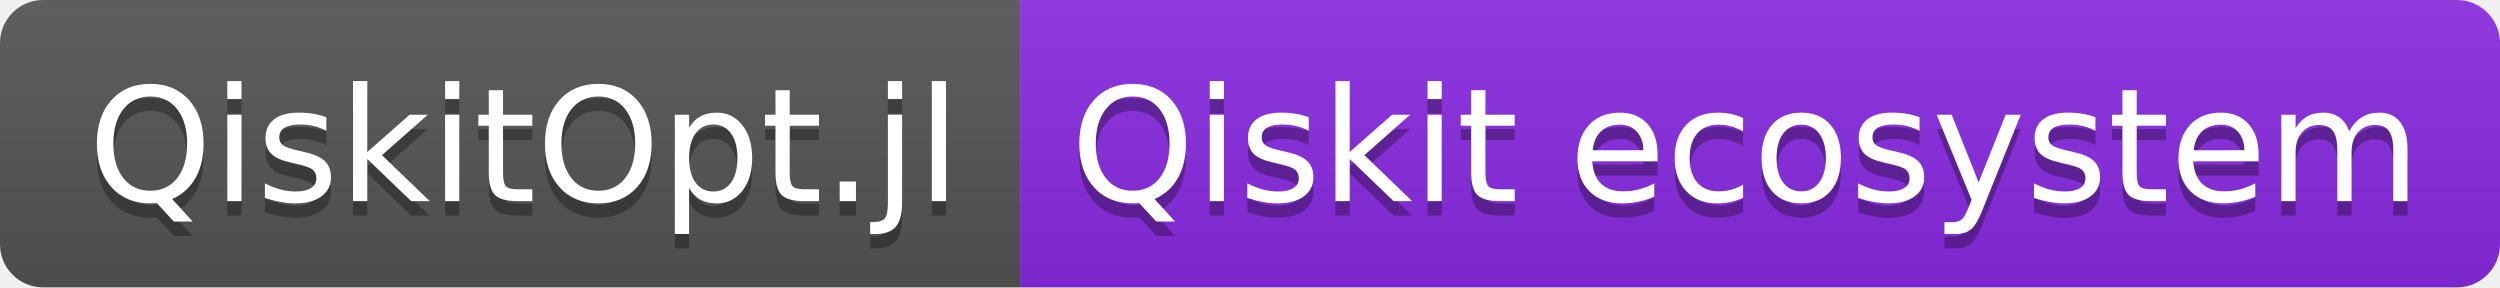
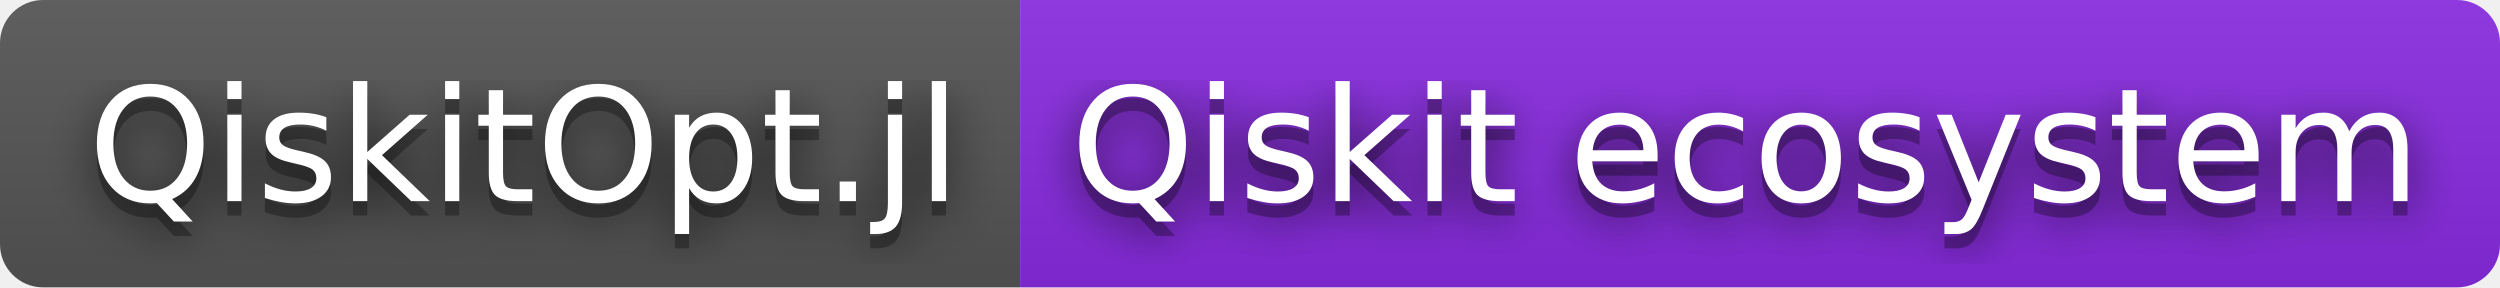
<svg xmlns="http://www.w3.org/2000/svg" width="174" height="20" role="img" aria-label="QiskitOpt.jl: Qiskit ecosystem">
+   <filter id="blur">
+     <feGaussianBlur stdDeviation="16" />
+   </filter>
  <linearGradient id="s" x2="0" y2="100%">
    <stop offset="0" stop-color="#bbb" stop-opacity=".1" />
    <stop offset="1" stop-opacity=".1" />
  </linearGradient>
  <clipPath id="r">
-     <rect width="174" height="20" rx="3" fill="#fff" />
+     <rect width="174" height="20" rx="3" />
  </clipPath>
  <g clip-path="url(#r)">
    <rect width="71" height="20" fill="#555" />
    <rect x="71" width="103" height="20" fill="blueviolet" />
    <rect width="174" height="20" fill="url(#s)" />
  </g>
  <g fill="#fff" text-anchor="middle" font-family="Verdana,Geneva,DejaVu Sans,sans-serif" text-rendering="geometricPrecision" font-size="110">
-     <text aria-hidden="true" x="365" y="150" fill="#010101" fill-opacity=".3" transform="scale(.1)" textLength="610">QiskitOpt.jl</text>
-     <text x="365" y="140" transform="scale(.1)" fill="#fff" textLength="610">QiskitOpt.jl</text>
-     <text aria-hidden="true" x="1215" y="150" fill="#010101" fill-opacity=".3" transform="scale(.1)" textLength="930">Qiskit ecosystem</text>
-     <text x="1215" y="140" transform="scale(.1)" fill="#fff" textLength="930">Qiskit ecosystem</text>
+     <g transform="scale(.1)">
+       <g aria-hidden="true" fill="#010101">
+         <text x="365" y="150" fill-opacity=".8" filter="url(#blur)" textLength="610">QiskitOpt.jl</text>
+         <text x="365" y="150" fill-opacity=".3" textLength="610">QiskitOpt.jl</text>
+       </g>
+       <text x="365" y="140" textLength="610">QiskitOpt.jl</text>
+     </g>
+     <g transform="scale(.1)">
+       <g aria-hidden="true" fill="#010101">
+         <text x="1215" y="150" fill-opacity=".8" filter="url(#blur)" textLength="930">Qiskit ecosystem</text>
+         <text x="1215" y="150" fill-opacity=".3" textLength="930">Qiskit ecosystem</text>
+       </g>
+       <text x="1215" y="140" textLength="930">Qiskit ecosystem</text>
+     </g>
  </g>
</svg>
